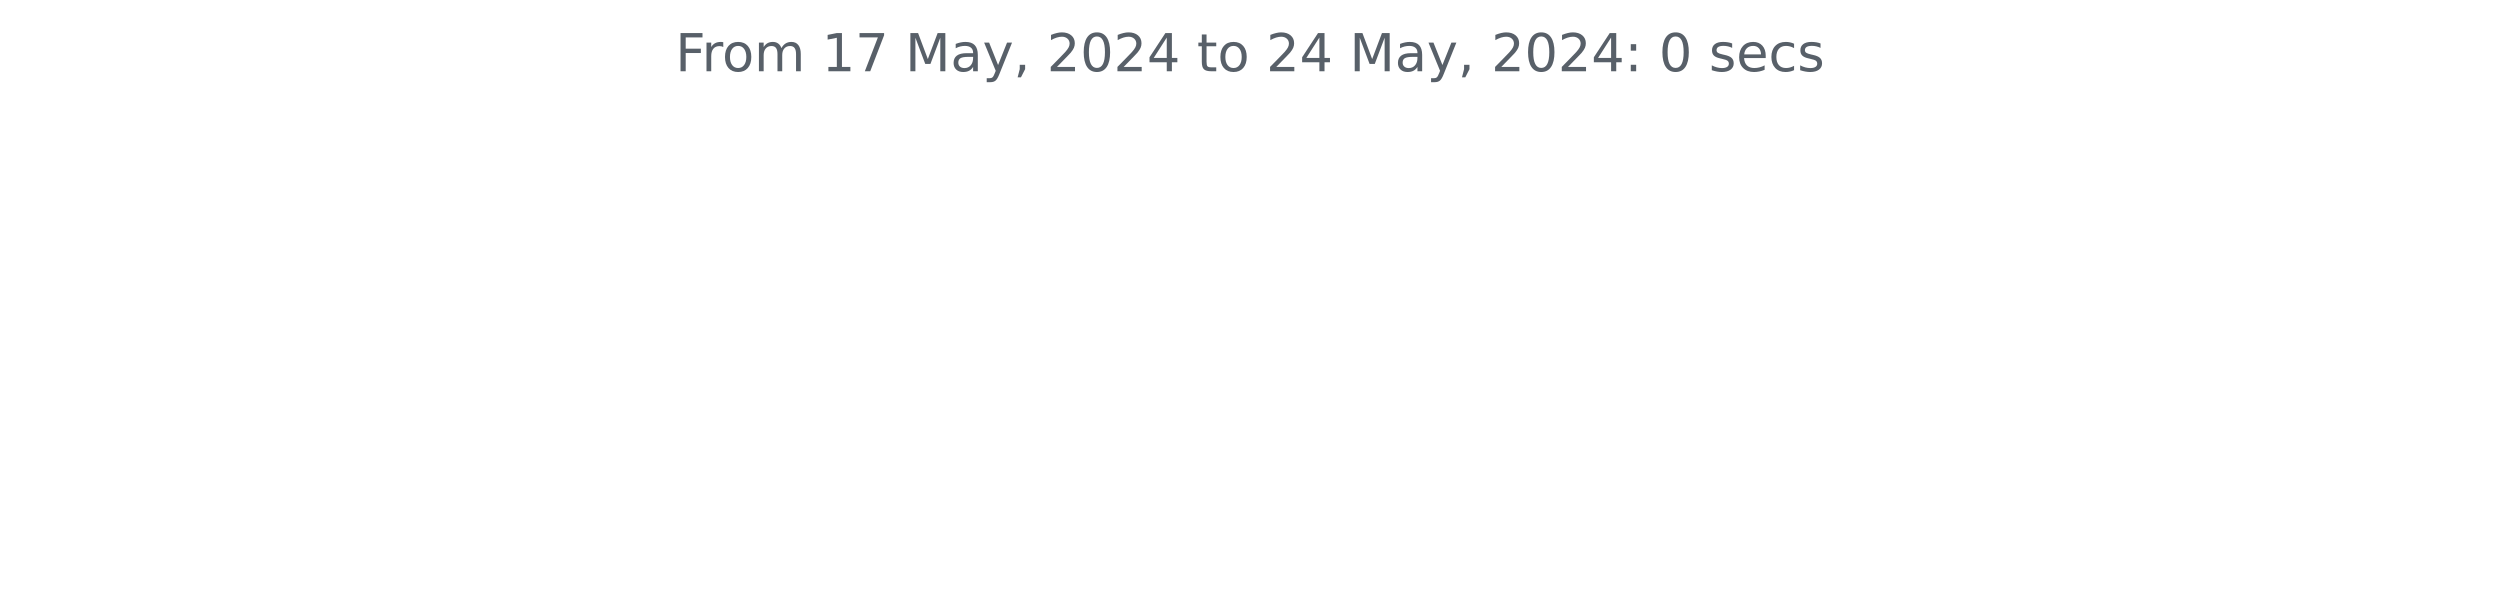
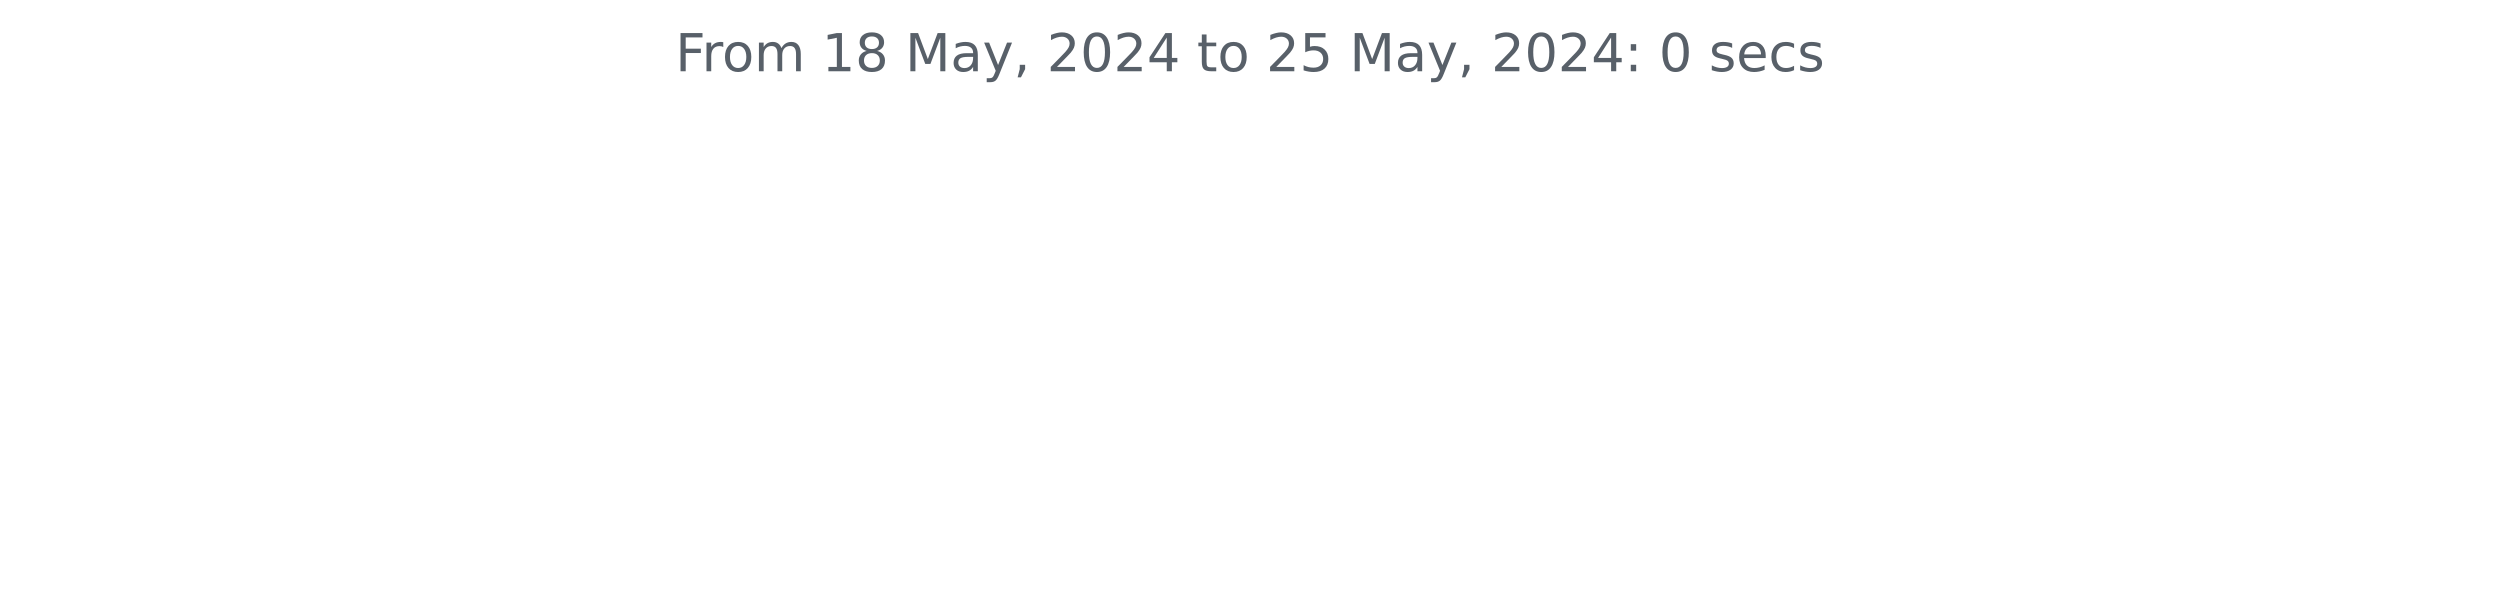
<svg xmlns="http://www.w3.org/2000/svg" xmlns:xlink="http://www.w3.org/1999/xlink" width="572.4pt" height="140.398pt" viewBox="0 0 572.4 140.398" version="1.1">
  <defs>
    <style type="text/css">*{stroke-linejoin: round; stroke-linecap: butt}</style>
  </defs>
  <g id="figure_1">
    <g id="patch_1">
      <path d="M 0 140.398  L 572.4 140.398  L 572.4 0  L 0 0  L 0 140.398  z " style="fill: none" />
    </g>
    <g id="axes_1">
      <g id="matplotlib.axis_1" />
      <g id="matplotlib.axis_2" />
      <g id="text_1">
        <g style="fill: #586069" transform="translate(154.6369 16.31812) scale(0.12 -0.12)">
          <defs>
            <path id="DejaVuSans-46" d="M 628 4666  L 3309 4666  L 3309 4134  L 1259 4134  L 1259 2759  L 3109 2759  L 3109 2228  L 1259 2228  L 1259 0  L 628 0  L 628 4666  z " transform="scale(0.015625)" />
            <path id="DejaVuSans-72" d="M 2631 2963  Q 2534 3019 2420 3045  Q 2306 3072 2169 3072  Q 1681 3072 1420 2755  Q 1159 2438 1159 1844  L 1159 0  L 581 0  L 581 3500  L 1159 3500  L 1159 2956  Q 1341 3275 1631 3429  Q 1922 3584 2338 3584  Q 2397 3584 2469 3576  Q 2541 3569 2628 3553  L 2631 2963  z " transform="scale(0.015625)" />
            <path id="DejaVuSans-6f" d="M 1959 3097  Q 1497 3097 1228 2736  Q 959 2375 959 1747  Q 959 1119 1226 758  Q 1494 397 1959 397  Q 2419 397 2687 759  Q 2956 1122 2956 1747  Q 2956 2369 2687 2733  Q 2419 3097 1959 3097  z M 1959 3584  Q 2709 3584 3137 3096  Q 3566 2609 3566 1747  Q 3566 888 3137 398  Q 2709 -91 1959 -91  Q 1206 -91 779 398  Q 353 888 353 1747  Q 353 2609 779 3096  Q 1206 3584 1959 3584  z " transform="scale(0.015625)" />
            <path id="DejaVuSans-6d" d="M 3328 2828  Q 3544 3216 3844 3400  Q 4144 3584 4550 3584  Q 5097 3584 5394 3201  Q 5691 2819 5691 2113  L 5691 0  L 5113 0  L 5113 2094  Q 5113 2597 4934 2840  Q 4756 3084 4391 3084  Q 3944 3084 3684 2787  Q 3425 2491 3425 1978  L 3425 0  L 2847 0  L 2847 2094  Q 2847 2600 2669 2842  Q 2491 3084 2119 3084  Q 1678 3084 1418 2786  Q 1159 2488 1159 1978  L 1159 0  L 581 0  L 581 3500  L 1159 3500  L 1159 2956  Q 1356 3278 1631 3431  Q 1906 3584 2284 3584  Q 2666 3584 2933 3390  Q 3200 3197 3328 2828  z " transform="scale(0.015625)" />
            <path id="DejaVuSans-20" transform="scale(0.015625)" />
            <path id="DejaVuSans-31" d="M 794 531  L 1825 531  L 1825 4091  L 703 3866  L 703 4441  L 1819 4666  L 2450 4666  L 2450 531  L 3481 531  L 3481 0  L 794 0  L 794 531  z " transform="scale(0.015625)" />
-             <path id="DejaVuSans-37" d="M 525 4666  L 3525 4666  L 3525 4397  L 1831 0  L 1172 0  L 2766 4134  L 525 4134  L 525 4666  z " transform="scale(0.015625)" />
+             <path id="DejaVuSans-38" d="M 2034 2216  Q 1584 2216 1326 1975  Q 1069 1734 1069 1313  Q 1069 891 1326 650  Q 1584 409 2034 409  Q 2484 409 2743 651  Q 3003 894 3003 1313  Q 3003 1734 2745 1975  Q 2488 2216 2034 2216  z M 1403 2484  Q 997 2584 770 2862  Q 544 3141 544 3541  Q 544 4100 942 4425  Q 1341 4750 2034 4750  Q 2731 4750 3128 4425  Q 3525 4100 3525 3541  Q 3525 3141 3298 2862  Q 3072 2584 2669 2484  Q 3125 2378 3379 2068  Q 3634 1759 3634 1313  Q 3634 634 3220 271  Q 2806 -91 2034 -91  Q 1263 -91 848 271  Q 434 634 434 1313  Q 434 1759 690 2068  Q 947 2378 1403 2484  z M 1172 3481  Q 1172 3119 1398 2916  Q 1625 2713 2034 2713  Q 2441 2713 2670 2916  Q 2900 3119 2900 3481  Q 2900 3844 2670 4047  Q 2441 4250 2034 4250  Q 1625 4250 1398 4047  Q 1172 3844 1172 3481  z " transform="scale(0.015625)" />
            <path id="DejaVuSans-4d" d="M 628 4666  L 1569 4666  L 2759 1491  L 3956 4666  L 4897 4666  L 4897 0  L 4281 0  L 4281 4097  L 3078 897  L 2444 897  L 1241 4097  L 1241 0  L 628 0  L 628 4666  z " transform="scale(0.015625)" />
            <path id="DejaVuSans-61" d="M 2194 1759  Q 1497 1759 1228 1600  Q 959 1441 959 1056  Q 959 750 1161 570  Q 1363 391 1709 391  Q 2188 391 2477 730  Q 2766 1069 2766 1631  L 2766 1759  L 2194 1759  z M 3341 1997  L 3341 0  L 2766 0  L 2766 531  Q 2569 213 2275 61  Q 1981 -91 1556 -91  Q 1019 -91 701 211  Q 384 513 384 1019  Q 384 1609 779 1909  Q 1175 2209 1959 2209  L 2766 2209  L 2766 2266  Q 2766 2663 2505 2880  Q 2244 3097 1772 3097  Q 1472 3097 1187 3025  Q 903 2953 641 2809  L 641 3341  Q 956 3463 1253 3523  Q 1550 3584 1831 3584  Q 2591 3584 2966 3190  Q 3341 2797 3341 1997  z " transform="scale(0.015625)" />
            <path id="DejaVuSans-79" d="M 2059 -325  Q 1816 -950 1584 -1140  Q 1353 -1331 966 -1331  L 506 -1331  L 506 -850  L 844 -850  Q 1081 -850 1212 -737  Q 1344 -625 1503 -206  L 1606 56  L 191 3500  L 800 3500  L 1894 763  L 2988 3500  L 3597 3500  L 2059 -325  z " transform="scale(0.015625)" />
            <path id="DejaVuSans-2c" d="M 750 794  L 1409 794  L 1409 256  L 897 -744  L 494 -744  L 750 256  L 750 794  z " transform="scale(0.015625)" />
            <path id="DejaVuSans-32" d="M 1228 531  L 3431 531  L 3431 0  L 469 0  L 469 531  Q 828 903 1448 1529  Q 2069 2156 2228 2338  Q 2531 2678 2651 2914  Q 2772 3150 2772 3378  Q 2772 3750 2511 3984  Q 2250 4219 1831 4219  Q 1534 4219 1204 4116  Q 875 4013 500 3803  L 500 4441  Q 881 4594 1212 4672  Q 1544 4750 1819 4750  Q 2544 4750 2975 4387  Q 3406 4025 3406 3419  Q 3406 3131 3298 2873  Q 3191 2616 2906 2266  Q 2828 2175 2409 1742  Q 1991 1309 1228 531  z " transform="scale(0.015625)" />
            <path id="DejaVuSans-30" d="M 2034 4250  Q 1547 4250 1301 3770  Q 1056 3291 1056 2328  Q 1056 1369 1301 889  Q 1547 409 2034 409  Q 2525 409 2770 889  Q 3016 1369 3016 2328  Q 3016 3291 2770 3770  Q 2525 4250 2034 4250  z M 2034 4750  Q 2819 4750 3233 4129  Q 3647 3509 3647 2328  Q 3647 1150 3233 529  Q 2819 -91 2034 -91  Q 1250 -91 836 529  Q 422 1150 422 2328  Q 422 3509 836 4129  Q 1250 4750 2034 4750  z " transform="scale(0.015625)" />
            <path id="DejaVuSans-34" d="M 2419 4116  L 825 1625  L 2419 1625  L 2419 4116  z M 2253 4666  L 3047 4666  L 3047 1625  L 3713 1625  L 3713 1100  L 3047 1100  L 3047 0  L 2419 0  L 2419 1100  L 313 1100  L 313 1709  L 2253 4666  z " transform="scale(0.015625)" />
            <path id="DejaVuSans-74" d="M 1172 4494  L 1172 3500  L 2356 3500  L 2356 3053  L 1172 3053  L 1172 1153  Q 1172 725 1289 603  Q 1406 481 1766 481  L 2356 481  L 2356 0  L 1766 0  Q 1100 0 847 248  Q 594 497 594 1153  L 594 3053  L 172 3053  L 172 3500  L 594 3500  L 594 4494  L 1172 4494  z " transform="scale(0.015625)" />
+             <path id="DejaVuSans-35" d="M 691 4666  L 3169 4666  L 3169 4134  L 1269 4134  L 1269 2991  Q 1406 3038 1543 3061  Q 1681 3084 1819 3084  Q 2600 3084 3056 2656  Q 3513 2228 3513 1497  Q 3513 744 3044 326  Q 2575 -91 1722 -91  Q 1428 -91 1123 -41  Q 819 9 494 109  L 494 744  Q 775 591 1075 516  Q 1375 441 1709 441  Q 2250 441 2565 725  Q 2881 1009 2881 1497  Q 2881 1984 2565 2268  Q 2250 2553 1709 2553  Q 1456 2553 1204 2497  Q 953 2441 691 2322  L 691 4666  z " transform="scale(0.015625)" />
            <path id="DejaVuSans-3a" d="M 750 794  L 1409 794  L 1409 0  L 750 0  L 750 794  z M 750 3309  L 1409 3309  L 1409 2516  L 750 2516  L 750 3309  z " transform="scale(0.015625)" />
            <path id="DejaVuSans-73" d="M 2834 3397  L 2834 2853  Q 2591 2978 2328 3040  Q 2066 3103 1784 3103  Q 1356 3103 1142 2972  Q 928 2841 928 2578  Q 928 2378 1081 2264  Q 1234 2150 1697 2047  L 1894 2003  Q 2506 1872 2764 1633  Q 3022 1394 3022 966  Q 3022 478 2636 193  Q 2250 -91 1575 -91  Q 1294 -91 989 -36  Q 684 19 347 128  L 347 722  Q 666 556 975 473  Q 1284 391 1588 391  Q 1994 391 2212 530  Q 2431 669 2431 922  Q 2431 1156 2273 1281  Q 2116 1406 1581 1522  L 1381 1569  Q 847 1681 609 1914  Q 372 2147 372 2553  Q 372 3047 722 3315  Q 1072 3584 1716 3584  Q 2034 3584 2315 3537  Q 2597 3491 2834 3397  z " transform="scale(0.015625)" />
            <path id="DejaVuSans-65" d="M 3597 1894  L 3597 1613  L 953 1613  Q 991 1019 1311 708  Q 1631 397 2203 397  Q 2534 397 2845 478  Q 3156 559 3463 722  L 3463 178  Q 3153 47 2828 -22  Q 2503 -91 2169 -91  Q 1331 -91 842 396  Q 353 884 353 1716  Q 353 2575 817 3079  Q 1281 3584 2069 3584  Q 2775 3584 3186 3129  Q 3597 2675 3597 1894  z M 3022 2063  Q 3016 2534 2758 2815  Q 2500 3097 2075 3097  Q 1594 3097 1305 2825  Q 1016 2553 972 2059  L 3022 2063  z " transform="scale(0.015625)" />
            <path id="DejaVuSans-63" d="M 3122 3366  L 3122 2828  Q 2878 2963 2633 3030  Q 2388 3097 2138 3097  Q 1578 3097 1268 2742  Q 959 2388 959 1747  Q 959 1106 1268 751  Q 1578 397 2138 397  Q 2388 397 2633 464  Q 2878 531 3122 666  L 3122 134  Q 2881 22 2623 -34  Q 2366 -91 2075 -91  Q 1284 -91 818 406  Q 353 903 353 1747  Q 353 2603 823 3093  Q 1294 3584 2113 3584  Q 2378 3584 2631 3529  Q 2884 3475 3122 3366  z " transform="scale(0.015625)" />
          </defs>
          <use xlink:href="#DejaVuSans-46" />
          <use xlink:href="#DejaVuSans-72" x="50.27" />
          <use xlink:href="#DejaVuSans-6f" x="89.133" />
          <use xlink:href="#DejaVuSans-6d" x="150.314" />
          <use xlink:href="#DejaVuSans-20" x="247.727" />
          <use xlink:href="#DejaVuSans-31" x="279.514" />
-           <use xlink:href="#DejaVuSans-37" x="343.137" />
+           <use xlink:href="#DejaVuSans-38" x="343.137" />
          <use xlink:href="#DejaVuSans-20" x="406.76" />
          <use xlink:href="#DejaVuSans-4d" x="438.547" />
          <use xlink:href="#DejaVuSans-61" x="524.826" />
          <use xlink:href="#DejaVuSans-79" x="586.105" />
          <use xlink:href="#DejaVuSans-2c" x="645.285" />
          <use xlink:href="#DejaVuSans-20" x="677.072" />
          <use xlink:href="#DejaVuSans-32" x="708.859" />
          <use xlink:href="#DejaVuSans-30" x="772.482" />
          <use xlink:href="#DejaVuSans-32" x="836.105" />
          <use xlink:href="#DejaVuSans-34" x="899.729" />
          <use xlink:href="#DejaVuSans-20" x="963.352" />
          <use xlink:href="#DejaVuSans-74" x="995.139" />
          <use xlink:href="#DejaVuSans-6f" x="1034.348" />
          <use xlink:href="#DejaVuSans-20" x="1095.529" />
          <use xlink:href="#DejaVuSans-32" x="1127.316" />
-           <use xlink:href="#DejaVuSans-34" x="1190.939" />
+           <use xlink:href="#DejaVuSans-35" x="1190.939" />
          <use xlink:href="#DejaVuSans-20" x="1254.562" />
          <use xlink:href="#DejaVuSans-4d" x="1286.35" />
          <use xlink:href="#DejaVuSans-61" x="1372.629" />
          <use xlink:href="#DejaVuSans-79" x="1433.908" />
          <use xlink:href="#DejaVuSans-2c" x="1493.088" />
          <use xlink:href="#DejaVuSans-20" x="1524.875" />
          <use xlink:href="#DejaVuSans-32" x="1556.662" />
          <use xlink:href="#DejaVuSans-30" x="1620.285" />
          <use xlink:href="#DejaVuSans-32" x="1683.908" />
          <use xlink:href="#DejaVuSans-34" x="1747.531" />
          <use xlink:href="#DejaVuSans-3a" x="1811.154" />
          <use xlink:href="#DejaVuSans-20" x="1844.846" />
          <use xlink:href="#DejaVuSans-30" x="1876.633" />
          <use xlink:href="#DejaVuSans-20" x="1940.256" />
          <use xlink:href="#DejaVuSans-73" x="1972.043" />
          <use xlink:href="#DejaVuSans-65" x="2024.143" />
          <use xlink:href="#DejaVuSans-63" x="2085.666" />
          <use xlink:href="#DejaVuSans-73" x="2140.646" />
        </g>
      </g>
    </g>
  </g>
</svg>
